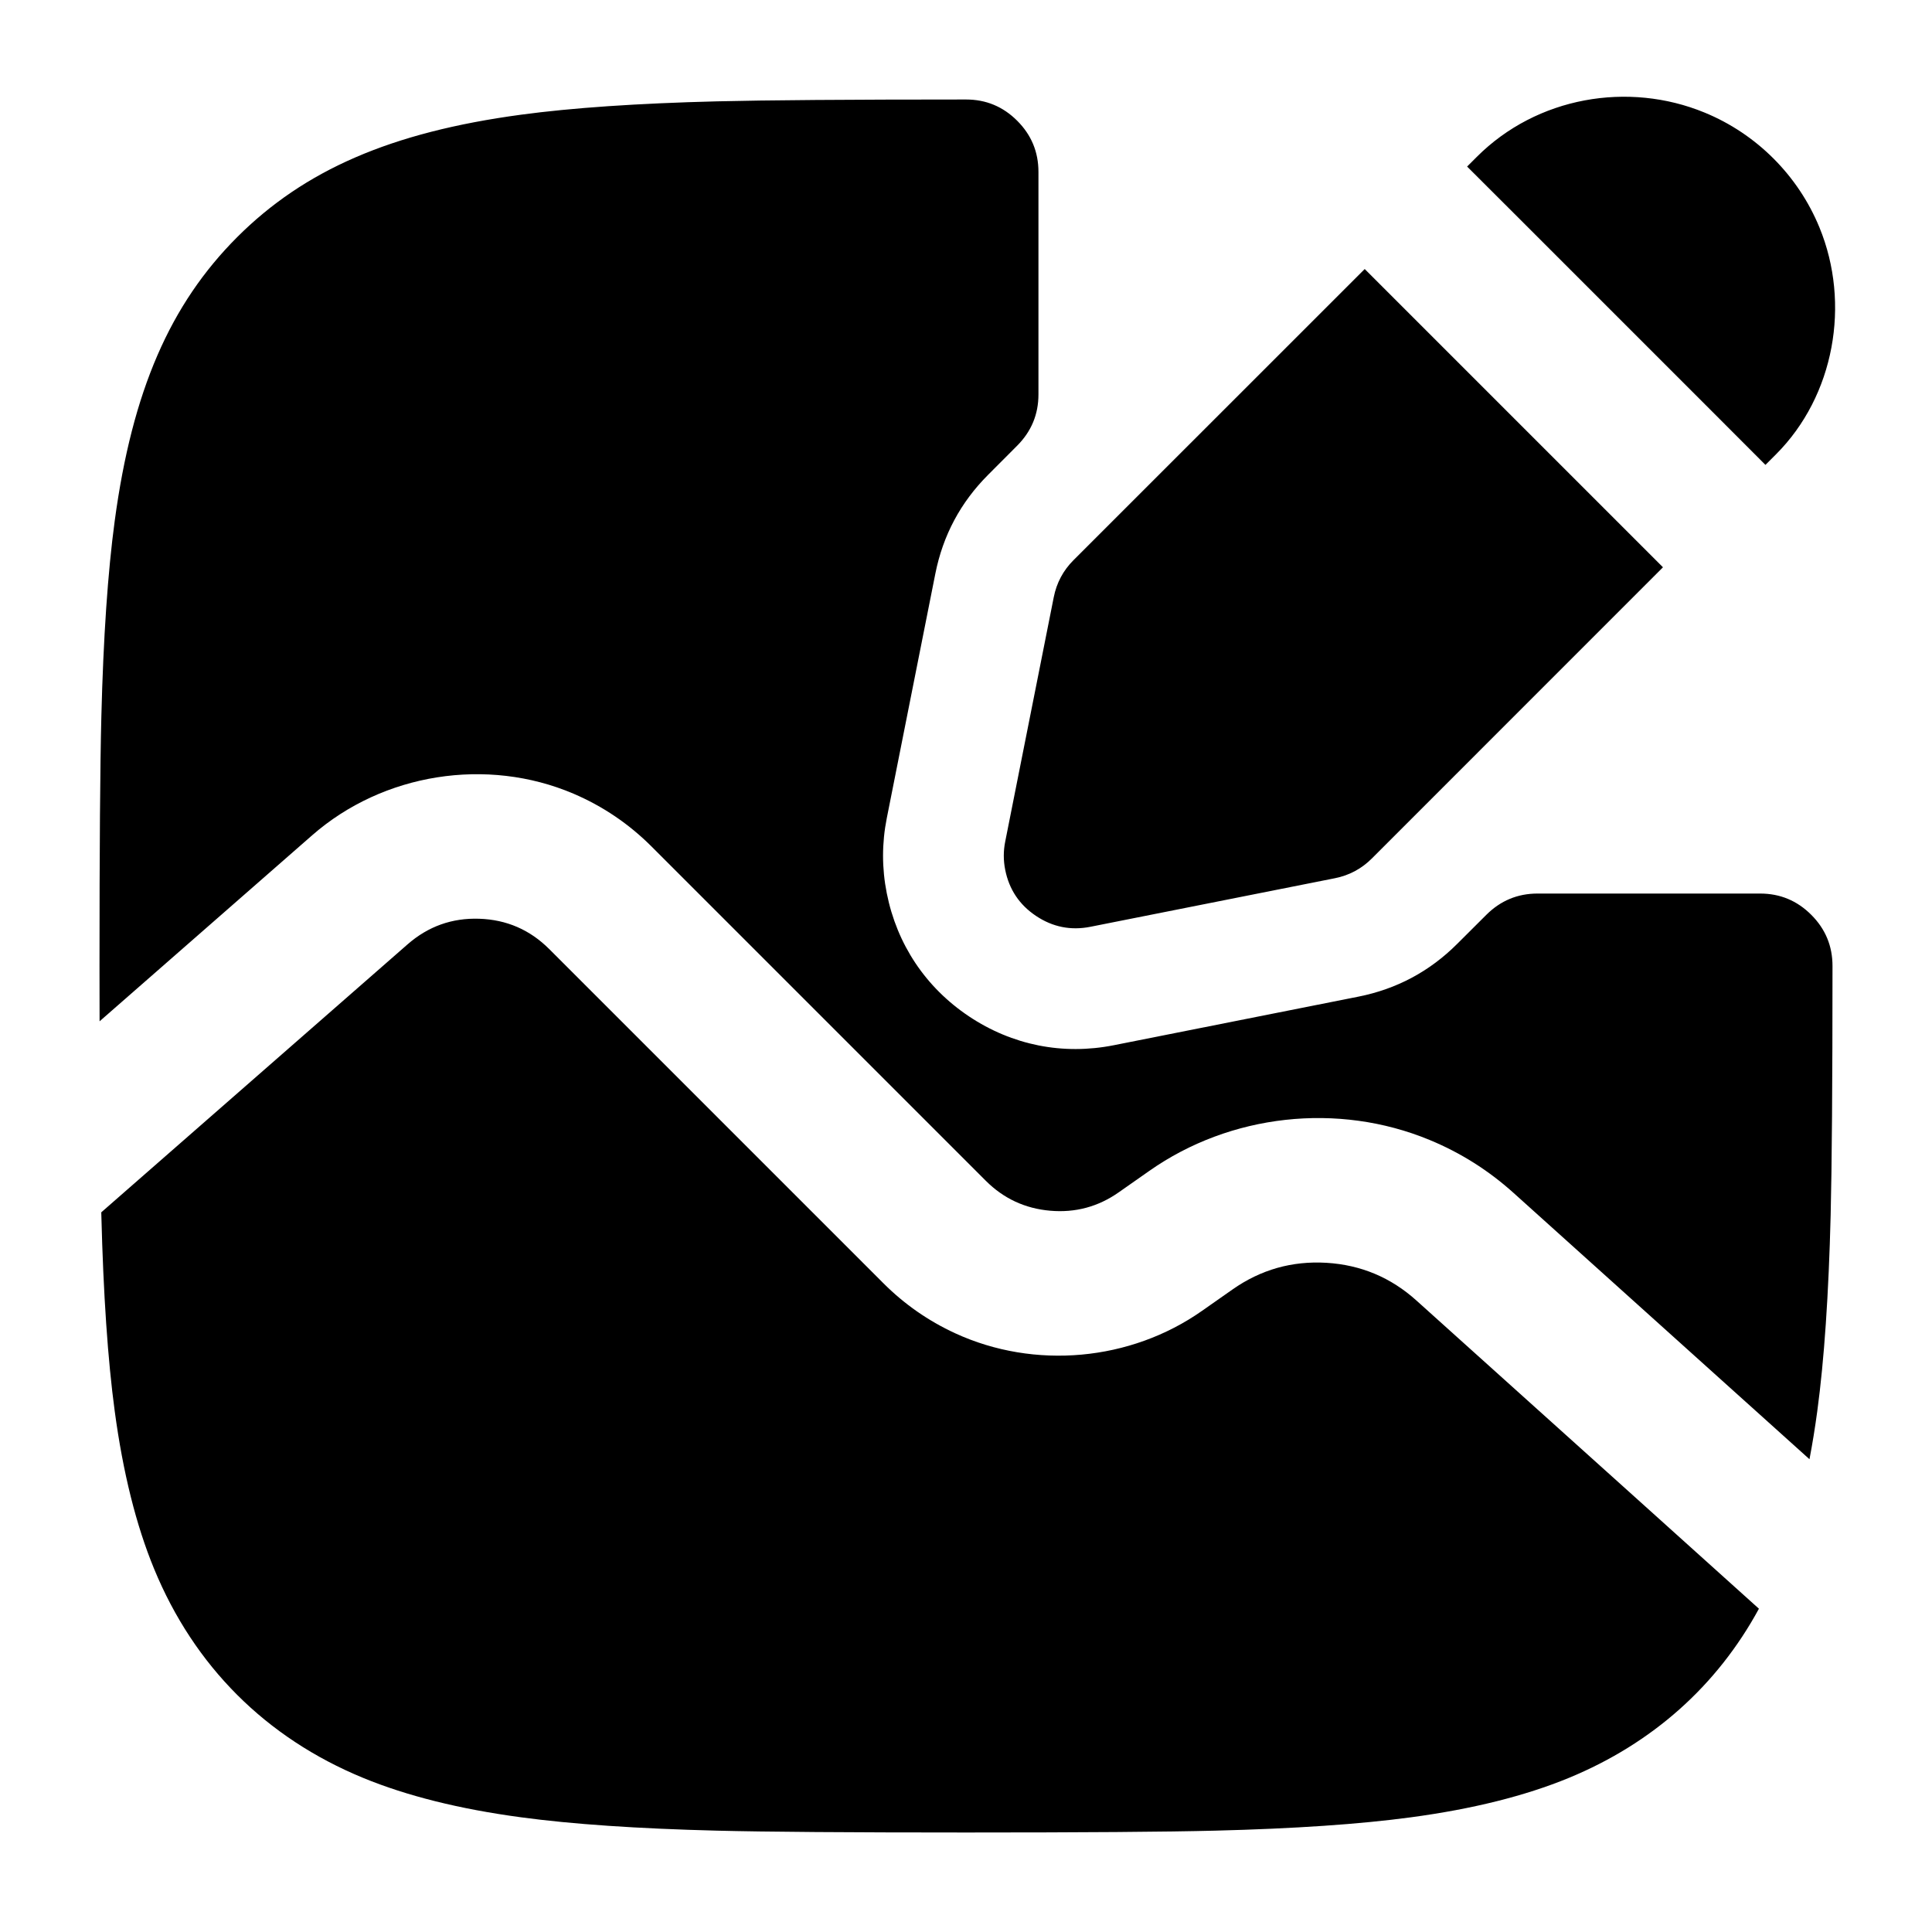
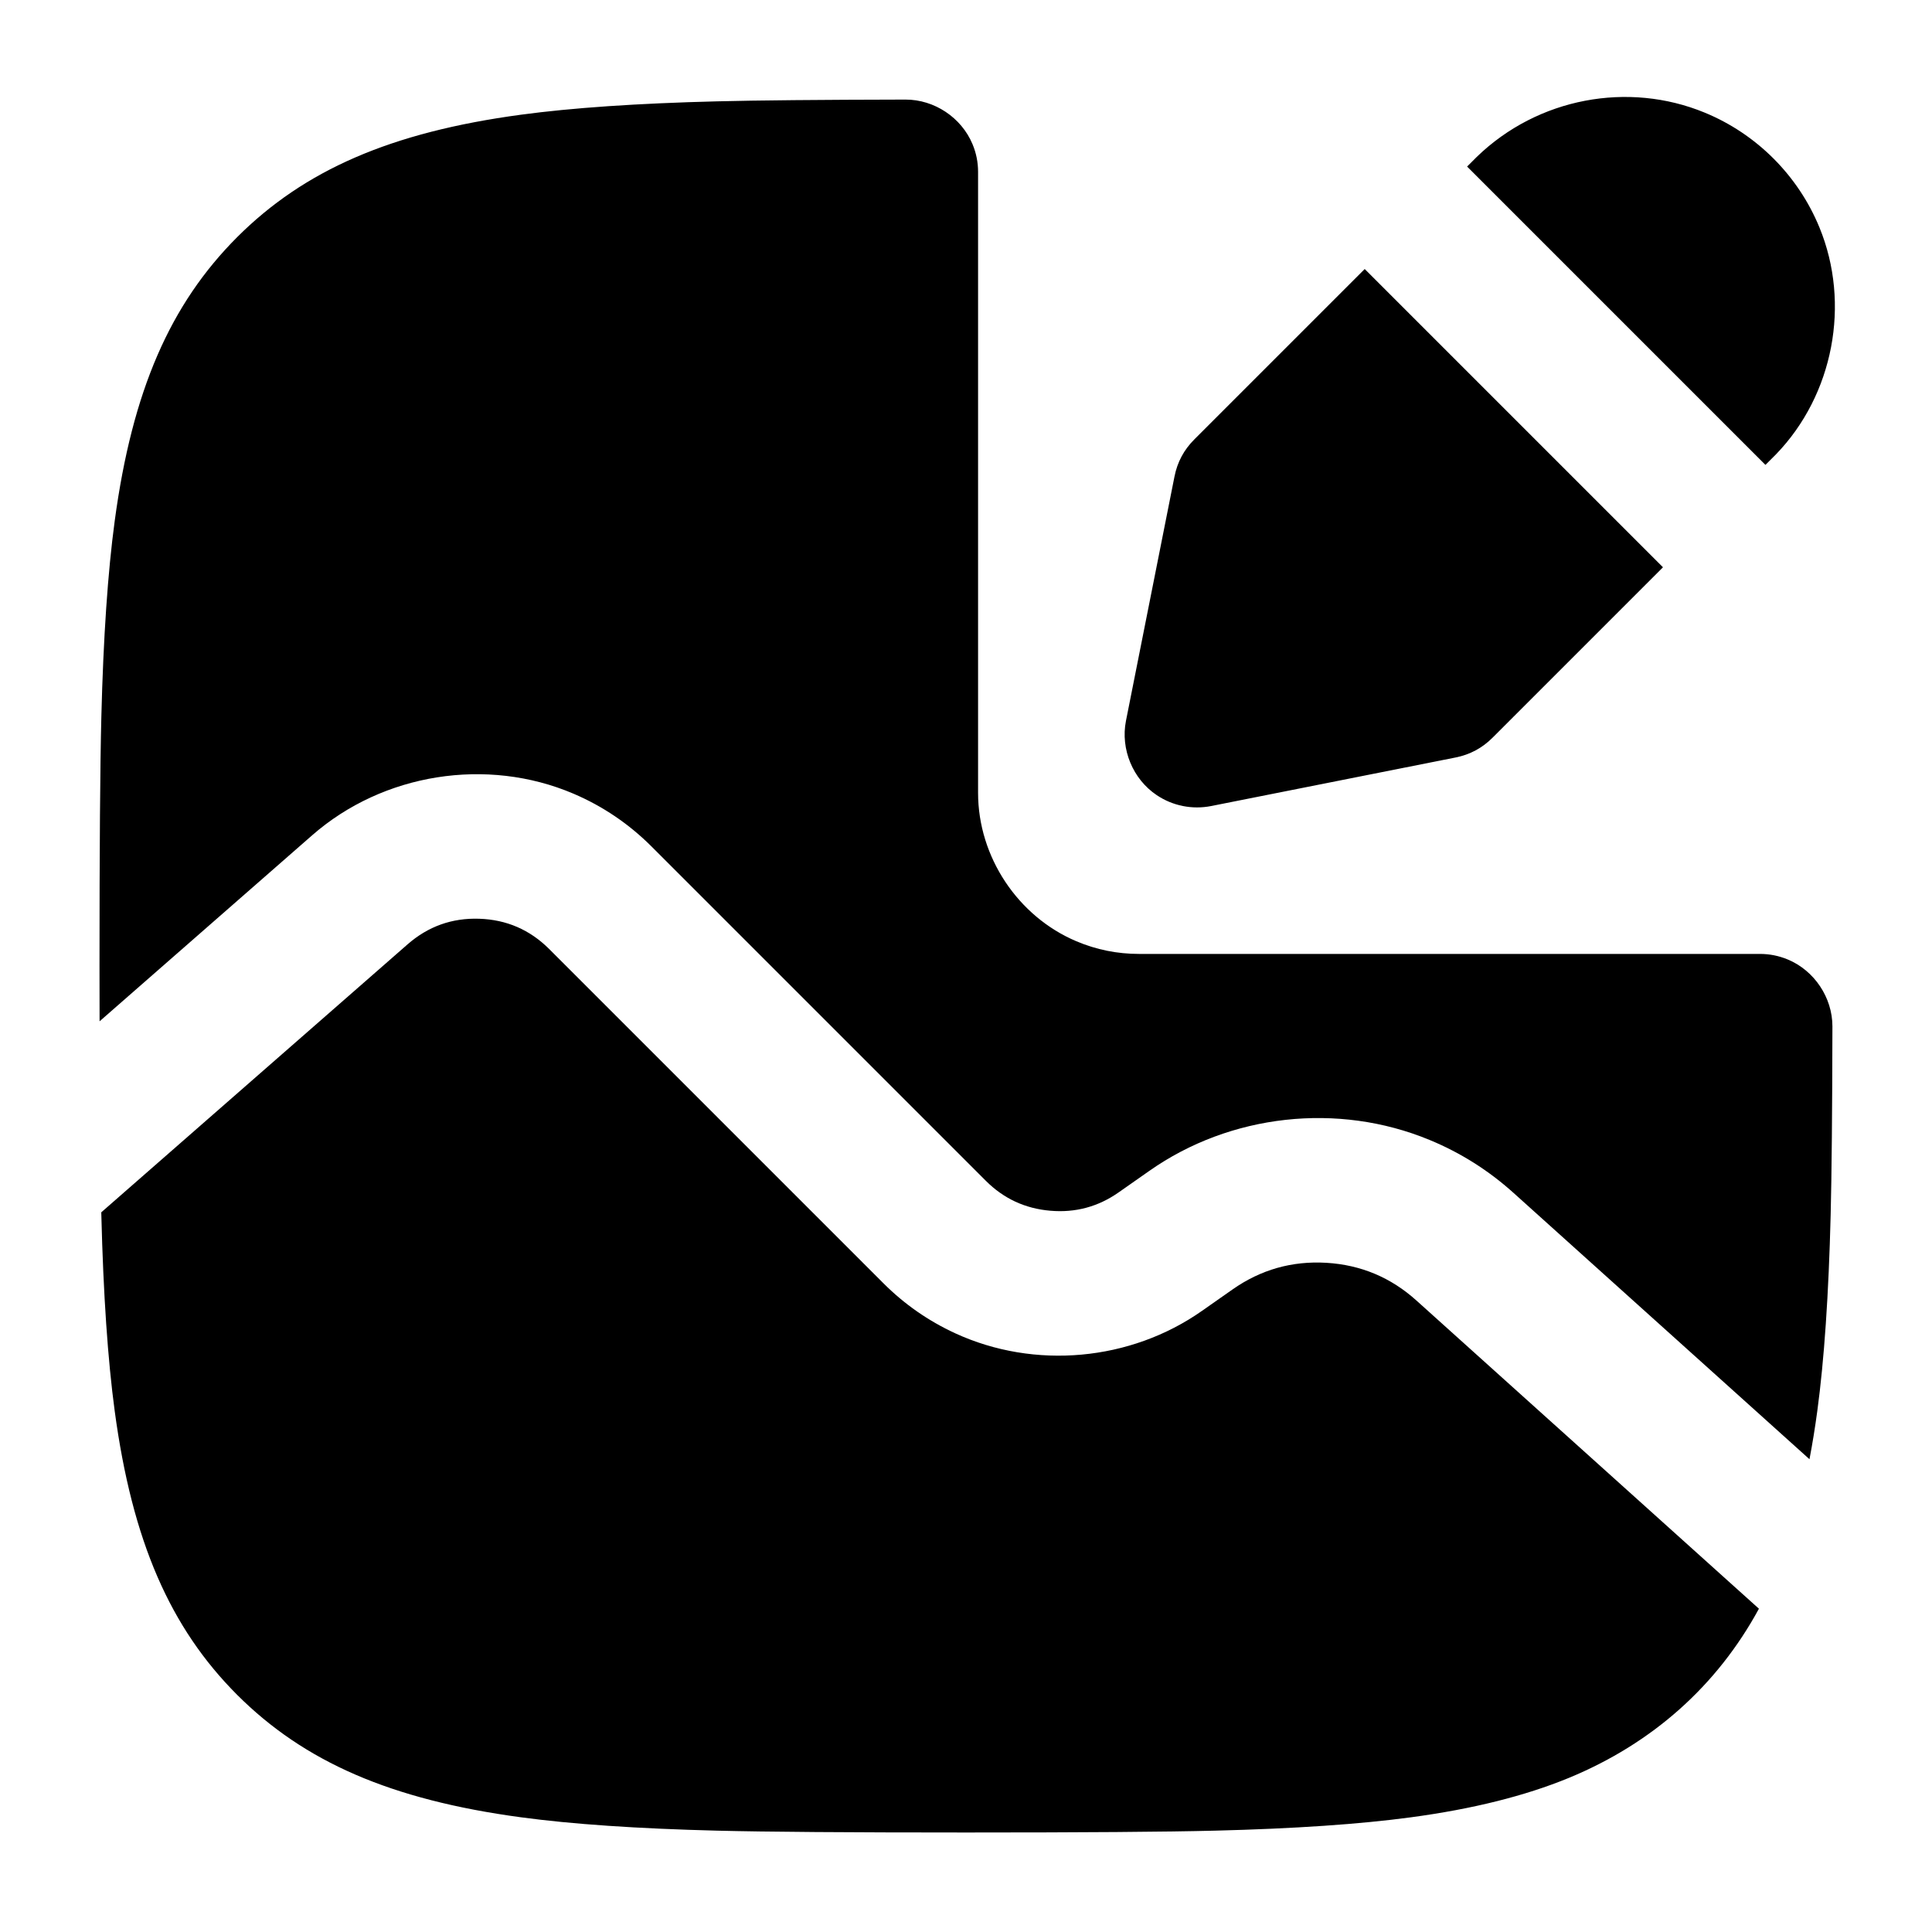
<svg viewBox="0 0 24 24" fill="none">
-   <path d="M4.512 22.086C3.302 21.588 2.412 20.698 1.914 19.488Q1.579 18.675 1.425 17.529C1.339 16.892 1.284 16.081 1.259 15.095C1.259 15.084 1.258 15.072 1.258 15.06L5.063 11.731Q5.446 11.396 5.954 11.413Q6.462 11.43 6.822 11.789L10.973 15.94Q11.365 16.332 11.867 16.563C12.852 17.016 14.043 16.909 14.933 16.283L15.311 16.018Q15.836 15.649 16.478 15.687Q17.119 15.726 17.596 16.156L20.276 18.567L21.85 19.984C21.33 20.941 20.526 21.658 19.488 22.086Q18.675 22.421 17.529 22.575Q16.574 22.704 15.095 22.741Q14.19 22.764 12 22.764Q9.81 22.764 8.905 22.741Q7.426 22.704 6.471 22.575Q5.325 22.421 4.512 22.086ZM13.898 14.811C13.642 14.991 13.358 15.067 13.046 15.04C12.734 15.013 12.467 14.889 12.246 14.668L8.095 10.517Q7.671 10.093 7.123 9.859C6.05 9.402 4.76 9.604 3.878 10.376L1.708 12.275L1.237 12.687Q1.236 12.361 1.236 12Q1.236 9.81 1.259 8.905Q1.296 7.426 1.425 6.471C1.643 4.854 2.114 3.779 2.946 2.946C3.779 2.114 4.854 1.643 6.471 1.425Q7.426 1.296 8.905 1.259C9.509 1.244 10.54 1.236 12 1.236C12.249 1.236 12.46 1.324 12.636 1.5C12.812 1.676 12.9 1.887 12.9 2.136V4.9C12.9 5.149 12.811 5.36 12.636 5.536L12.276 5.897Q11.761 6.412 11.619 7.127L11.016 10.163Q10.923 10.63 11.016 11.097C11.142 11.731 11.499 12.266 12.036 12.625C12.573 12.984 13.203 13.11 13.837 12.984L16.873 12.381Q17.588 12.239 18.103 11.724L18.464 11.364C18.64 11.189 18.851 11.1 19.1 11.1H21.864C22.113 11.1 22.324 11.188 22.5 11.364C22.676 11.54 22.764 11.751 22.764 12C22.764 13.46 22.756 14.491 22.741 15.095Q22.704 16.574 22.575 17.529Q22.533 17.84 22.478 18.127L21.48 17.229L18.801 14.818Q18.334 14.398 17.757 14.16C16.622 13.691 15.284 13.837 14.276 14.546L13.898 14.811ZM13.09 7.419Q13.143 7.151 13.336 6.958L16.953 3.342L17.589 3.978L20.022 6.411L20.658 7.047L17.042 10.664Q16.849 10.857 16.581 10.91L13.545 11.513Q13.18 11.585 12.87 11.378Q12.56 11.171 12.487 10.805Q12.452 10.63 12.487 10.455L13.09 7.419ZM21.295 5.138L18.862 2.705L18.225 2.069L18.345 1.949C19.093 1.201 20.228 1.009 21.174 1.398C21.82 1.663 22.337 2.18 22.602 2.826C22.991 3.772 22.789 4.917 22.062 5.644L21.931 5.775L21.295 5.138Z" fill="currentColor" />
+   <path d="M21.85 19.984C21.33 20.941 20.526 21.658 19.488 22.086Q18.675 22.421 17.529 22.575Q16.574 22.704 15.095 22.741Q14.19 22.764 12 22.764Q9.81 22.764 8.905 22.741Q7.426 22.704 6.471 22.575C4.854 22.357 3.779 21.886 2.946 21.054C2.114 20.221 1.643 19.146 1.425 17.529Q1.296 16.574 1.259 15.095Q1.258 15.078 1.258 15.06L5.063 11.731Q5.446 11.396 5.954 11.413Q6.462 11.43 6.822 11.789L10.973 15.94Q11.365 16.332 11.867 16.563C12.852 17.016 14.043 16.909 14.933 16.283L15.311 16.018Q15.836 15.649 16.478 15.687Q17.119 15.726 17.596 16.156ZM12.15 2.137L12.15 9.85C12.15 10.645 12.645 11.386 13.372 11.693Q13.743 11.85 14.15 11.85L21.863 11.85Q22.042 11.85 22.208 11.919C22.538 12.056 22.763 12.392 22.763 12.75Q22.76 14.353 22.741 15.095Q22.704 16.574 22.575 17.529Q22.533 17.84 22.478 18.127L18.801 14.818Q18.334 14.398 17.757 14.16C16.622 13.691 15.284 13.837 14.276 14.546L13.898 14.811Q13.514 15.081 13.046 15.04Q12.578 15 12.246 14.668L8.095 10.517Q7.671 10.093 7.123 9.859C6.05 9.402 4.76 9.604 3.878 10.376L1.237 12.687Q1.236 12.361 1.236 12Q1.236 9.81 1.259 8.905Q1.296 7.426 1.425 6.471C1.643 4.854 2.114 3.779 2.946 2.946C3.779 2.114 4.854 1.643 6.471 1.425Q7.426 1.296 8.905 1.259Q9.647 1.24 11.248 1.237C11.606 1.236 11.943 1.46 12.081 1.791Q12.15 1.956 12.15 2.135ZM16.953 3.342L20.658 7.047L18.542 9.163Q18.349 9.357 18.081 9.41L15.045 10.013C14.811 10.059 14.568 10.011 14.37 9.878C14.072 9.679 13.918 9.306 13.987 8.955L14.59 5.919Q14.643 5.651 14.837 5.458ZM21.931 5.775L18.225 2.069L18.345 1.949C19.105 1.213 20.228 1.009 21.174 1.398C21.82 1.663 22.337 2.18 22.602 2.826C22.991 3.772 22.777 4.905 22.062 5.644Z" fill="currentColor" />
</svg>
